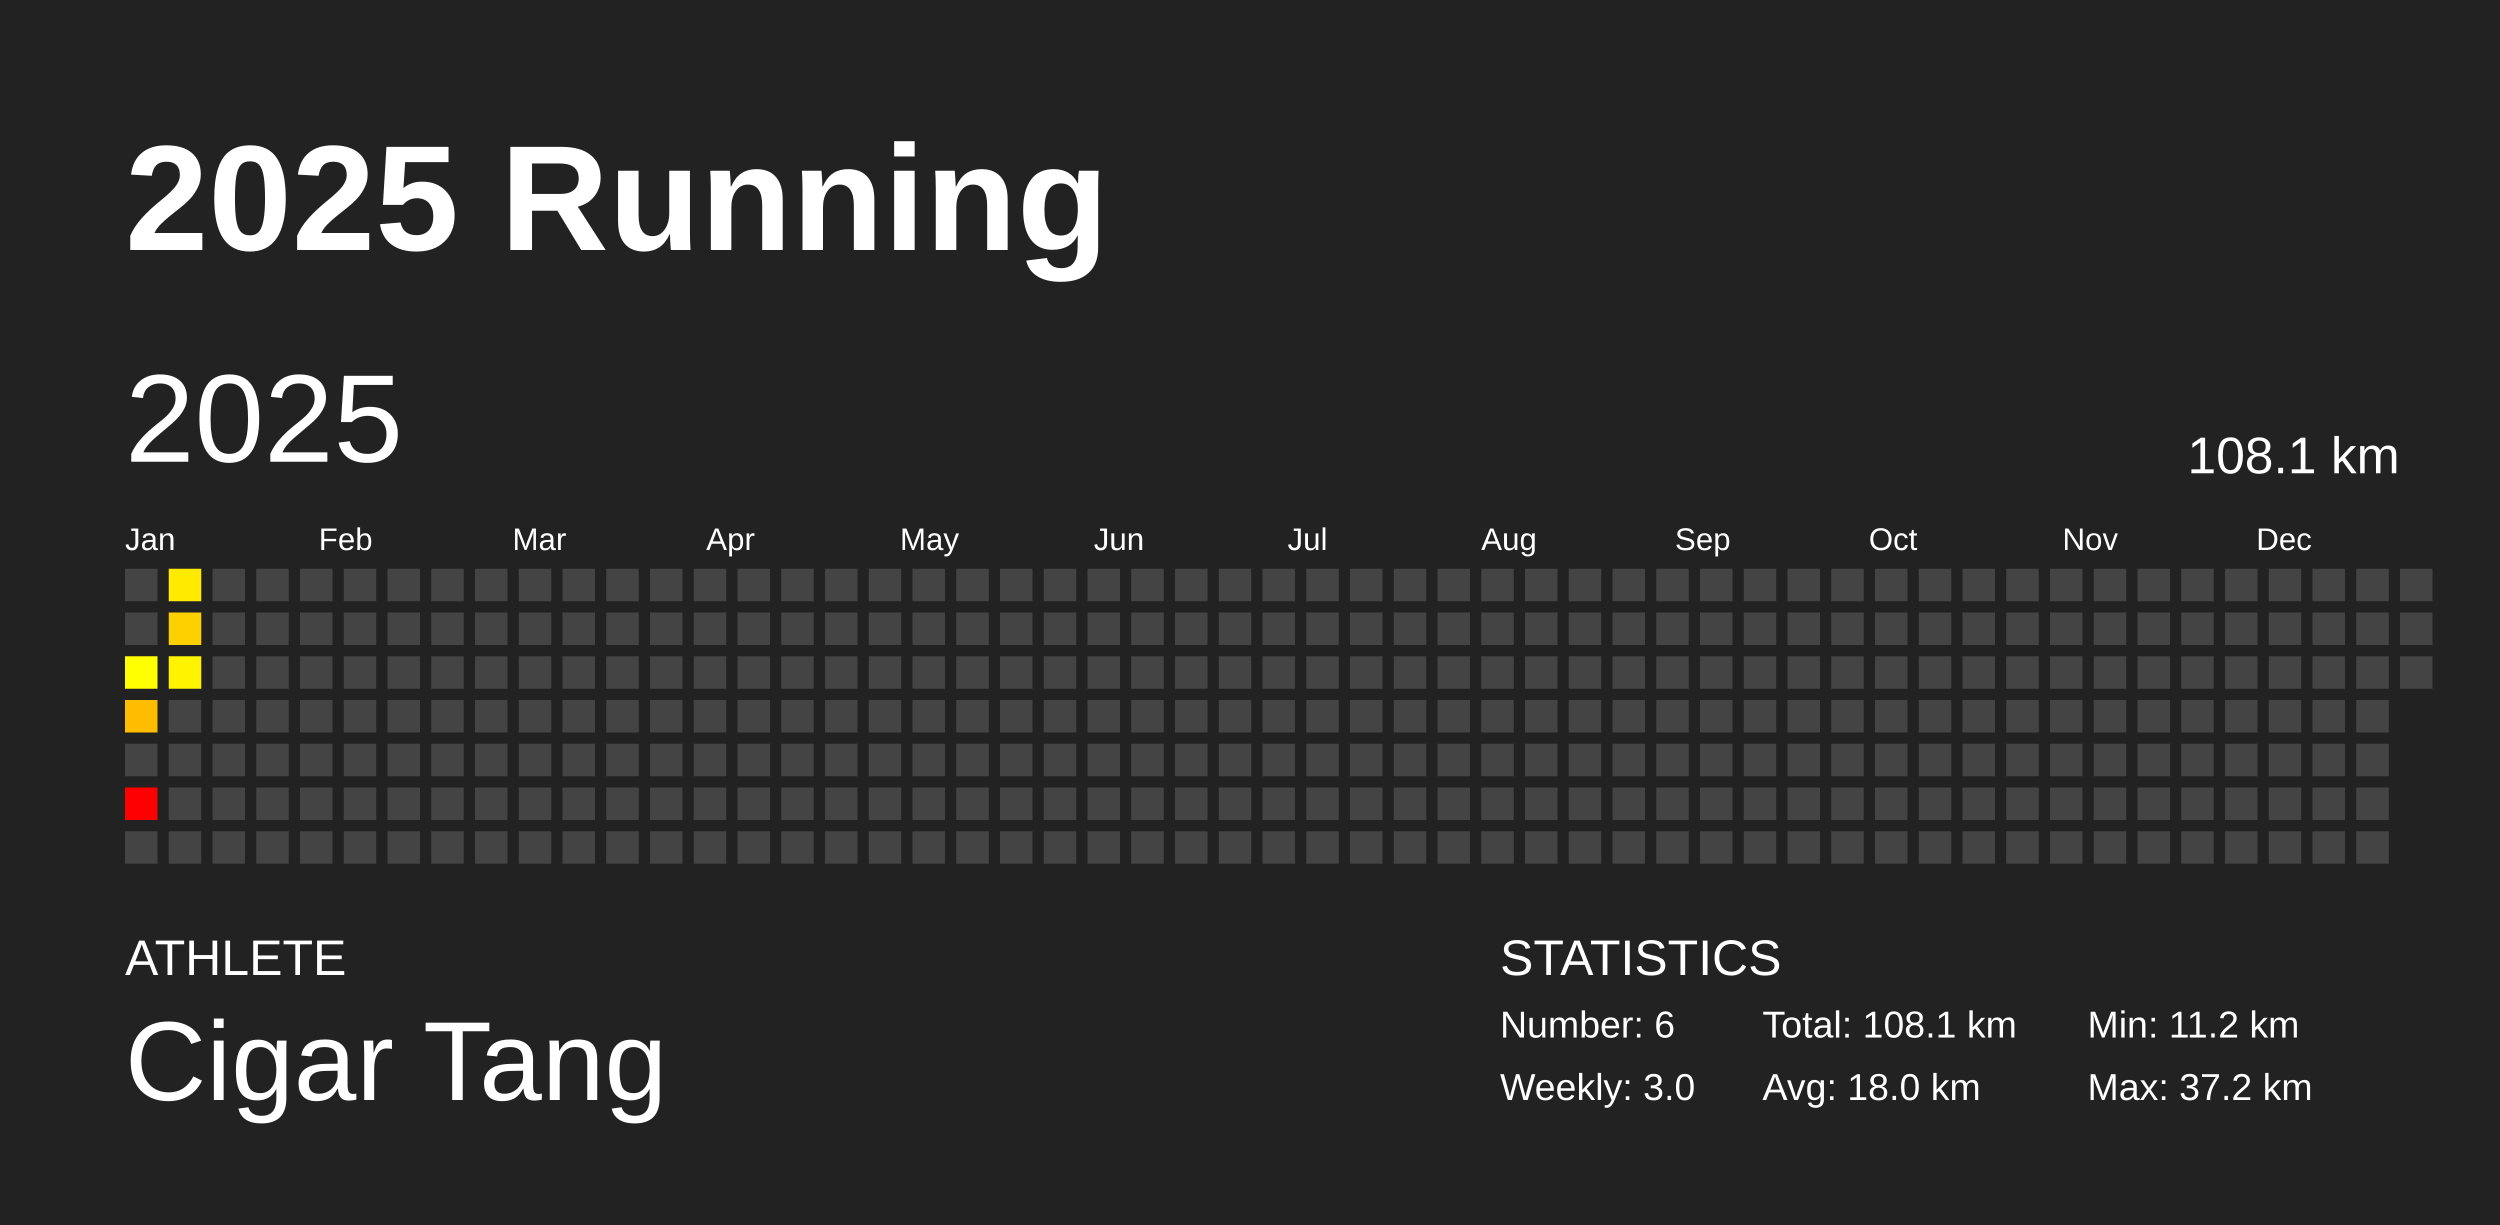
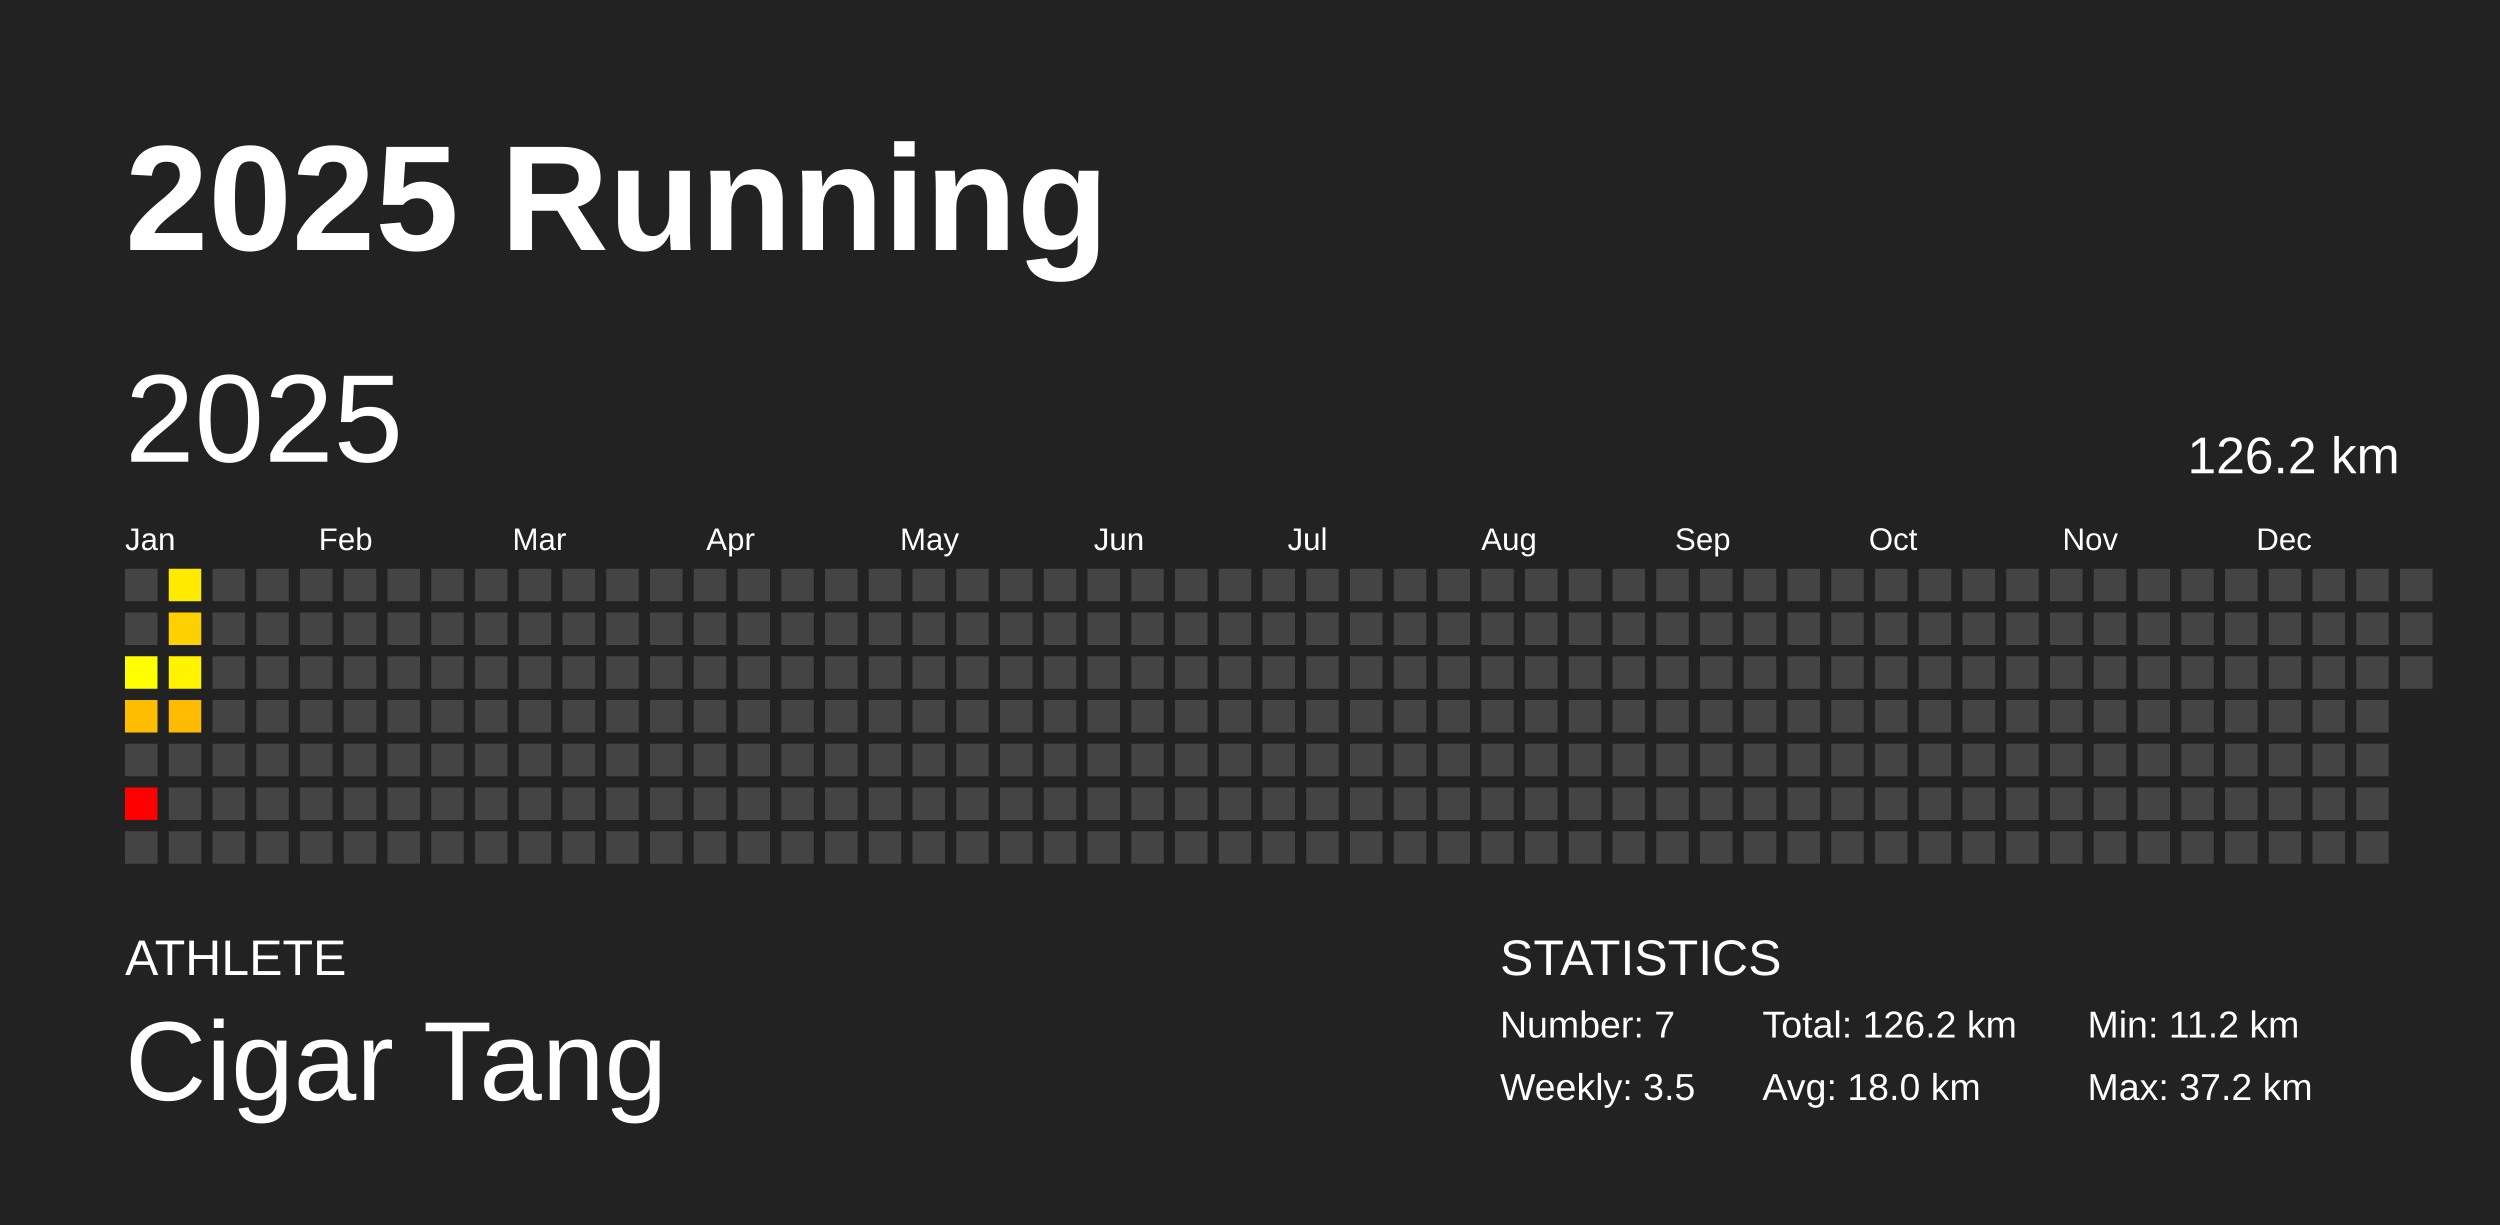
<svg xmlns="http://www.w3.org/2000/svg" baseProfile="full" height="98mm" version="1.1" viewBox="0,0,200,98" width="200mm">
  <defs />
  <rect fill="#222222" height="98" width="200" x="0" y="0" />
  <text fill="#FFFFFF" style="font-size:12px; font-family:Arial; font-weight:bold;" x="10" y="20">2025 Running</text>
  <text fill="#FFFFFF" style="font-size:4px; font-family:Arial" x="10" y="78">ATHLETE</text>
  <text fill="#FFFFFF" style="font-size:9px; font-family:Arial" x="10" y="88">Cigar Tang</text>
  <text fill="#FFFFFF" style="font-size:4px; font-family:Arial" x="120" y="78">STATISTICS</text>
-   <text fill="#FFFFFF" style="font-size:3px; font-family:Arial" x="120" y="83">Number: 6</text>
-   <text fill="#FFFFFF" style="font-size:3px; font-family:Arial" x="120" y="88">Weekly: 3.0</text>
-   <text fill="#FFFFFF" style="font-size:3px; font-family:Arial" x="141" y="83">Total: 108.1 km</text>
+   <text fill="#FFFFFF" style="font-size:3px; font-family:Arial" x="120" y="83">Number: 7</text>
+   <text fill="#FFFFFF" style="font-size:3px; font-family:Arial" x="120" y="88">Weekly: 3.5</text>
+   <text fill="#FFFFFF" style="font-size:3px; font-family:Arial" x="141" y="83">Total: 126.2 km</text>
  <text fill="#FFFFFF" style="font-size:3px; font-family:Arial" x="141" y="88">Avg: 18.0 km</text>
  <text fill="#FFFFFF" style="font-size:3px; font-family:Arial" x="167" y="83">Min: 11.2 km</text>
  <text fill="#FFFFFF" style="font-size:3px; font-family:Arial" x="167" y="88">Max: 37.2 km</text>
  <text dominant-baseline="hanging" fill="#FFFFFF" style="font-size:10.0px; font-family:Arial;" x="10" y="30">2025</text>
-   <text dominant-baseline="hanging" fill="#FFFFFF" style="font-size:4.125px; font-family:Arial;" x="175" y="35">108.1 km</text>
+   <text dominant-baseline="hanging" fill="#FFFFFF" style="font-size:4.125px; font-family:Arial;" x="175" y="35">126.2 km</text>
  <text fill="#FFFFFF" style="font-size:2.5px; font-family:Arial" x="10.0" y="44">Jan</text>
  <text fill="#FFFFFF" style="font-size:2.5px; font-family:Arial" x="25.5" y="44">Feb</text>
  <text fill="#FFFFFF" style="font-size:2.5px; font-family:Arial" x="41.0" y="44">Mar</text>
  <text fill="#FFFFFF" style="font-size:2.5px; font-family:Arial" x="56.5" y="44">Apr</text>
  <text fill="#FFFFFF" style="font-size:2.5px; font-family:Arial" x="72.0" y="44">May</text>
  <text fill="#FFFFFF" style="font-size:2.5px; font-family:Arial" x="87.5" y="44">Jun</text>
  <text fill="#FFFFFF" style="font-size:2.5px; font-family:Arial" x="103.0" y="44">Jul</text>
  <text fill="#FFFFFF" style="font-size:2.5px; font-family:Arial" x="118.5" y="44">Aug</text>
  <text fill="#FFFFFF" style="font-size:2.5px; font-family:Arial" x="134.0" y="44">Sep</text>
  <text fill="#FFFFFF" style="font-size:2.5px; font-family:Arial" x="149.5" y="44">Oct</text>
  <text fill="#FFFFFF" style="font-size:2.5px; font-family:Arial" x="165.0" y="44">Nov</text>
  <text fill="#FFFFFF" style="font-size:2.5px; font-family:Arial" x="180.5" y="44">Dec</text>
  <rect fill="#444444" height="2.6" width="2.6" x="10.0" y="45.5" />
  <rect fill="#444444" height="2.6" width="2.6" x="10.0" y="49.0" />
  <rect fill="#ffff00" height="2.6" width="2.6" x="10.0" y="52.5" />
  <rect fill="#ffbd00" height="2.6" width="2.6" x="10.0" y="56.0" />
  <rect fill="#444444" height="2.6" width="2.6" x="10.0" y="59.5" />
  <rect fill="red" height="2.6" width="2.6" x="10.0" y="63.0" />
  <rect fill="#444444" height="2.6" width="2.6" x="10.0" y="66.5" />
  <rect fill="#ffea00" height="2.6" width="2.6" x="13.5" y="45.5" />
  <rect fill="#ffd000" height="2.6" width="2.6" x="13.5" y="49.0" />
  <rect fill="#fff300" height="2.6" width="2.6" x="13.5" y="52.5" />
-   <rect fill="#444444" height="2.6" width="2.6" x="13.5" y="56.0" />
+   <rect fill="#ffbb00" height="2.6" width="2.6" x="13.5" y="56.0" />
  <rect fill="#444444" height="2.6" width="2.6" x="13.5" y="59.5" />
  <rect fill="#444444" height="2.6" width="2.6" x="13.5" y="63.0" />
  <rect fill="#444444" height="2.6" width="2.6" x="13.5" y="66.5" />
  <rect fill="#444444" height="2.6" width="2.6" x="17.0" y="45.5" />
  <rect fill="#444444" height="2.6" width="2.6" x="17.0" y="49.0" />
  <rect fill="#444444" height="2.6" width="2.6" x="17.0" y="52.5" />
  <rect fill="#444444" height="2.6" width="2.6" x="17.0" y="56.0" />
  <rect fill="#444444" height="2.6" width="2.6" x="17.0" y="59.5" />
  <rect fill="#444444" height="2.6" width="2.6" x="17.0" y="63.0" />
  <rect fill="#444444" height="2.6" width="2.6" x="17.0" y="66.5" />
  <rect fill="#444444" height="2.6" width="2.6" x="20.5" y="45.5" />
  <rect fill="#444444" height="2.6" width="2.6" x="20.5" y="49.0" />
  <rect fill="#444444" height="2.6" width="2.6" x="20.5" y="52.5" />
  <rect fill="#444444" height="2.6" width="2.6" x="20.5" y="56.0" />
  <rect fill="#444444" height="2.6" width="2.6" x="20.5" y="59.5" />
  <rect fill="#444444" height="2.6" width="2.6" x="20.5" y="63.0" />
  <rect fill="#444444" height="2.6" width="2.6" x="20.5" y="66.5" />
  <rect fill="#444444" height="2.6" width="2.6" x="24.0" y="45.5" />
  <rect fill="#444444" height="2.6" width="2.6" x="24.0" y="49.0" />
  <rect fill="#444444" height="2.6" width="2.6" x="24.0" y="52.5" />
  <rect fill="#444444" height="2.6" width="2.6" x="24.0" y="56.0" />
  <rect fill="#444444" height="2.6" width="2.6" x="24.0" y="59.5" />
  <rect fill="#444444" height="2.6" width="2.6" x="24.0" y="63.0" />
  <rect fill="#444444" height="2.6" width="2.6" x="24.0" y="66.5" />
  <rect fill="#444444" height="2.6" width="2.6" x="27.5" y="45.5" />
  <rect fill="#444444" height="2.6" width="2.6" x="27.5" y="49.0" />
  <rect fill="#444444" height="2.6" width="2.6" x="27.5" y="52.5" />
  <rect fill="#444444" height="2.6" width="2.6" x="27.5" y="56.0" />
  <rect fill="#444444" height="2.6" width="2.6" x="27.5" y="59.5" />
  <rect fill="#444444" height="2.6" width="2.6" x="27.5" y="63.0" />
  <rect fill="#444444" height="2.6" width="2.6" x="27.5" y="66.5" />
  <rect fill="#444444" height="2.6" width="2.6" x="31.0" y="45.5" />
  <rect fill="#444444" height="2.6" width="2.6" x="31.0" y="49.0" />
  <rect fill="#444444" height="2.6" width="2.6" x="31.0" y="52.5" />
  <rect fill="#444444" height="2.6" width="2.6" x="31.0" y="56.0" />
  <rect fill="#444444" height="2.6" width="2.6" x="31.0" y="59.5" />
  <rect fill="#444444" height="2.6" width="2.6" x="31.0" y="63.0" />
  <rect fill="#444444" height="2.6" width="2.6" x="31.0" y="66.5" />
  <rect fill="#444444" height="2.6" width="2.6" x="34.5" y="45.5" />
  <rect fill="#444444" height="2.6" width="2.6" x="34.5" y="49.0" />
  <rect fill="#444444" height="2.6" width="2.6" x="34.5" y="52.5" />
  <rect fill="#444444" height="2.6" width="2.6" x="34.5" y="56.0" />
  <rect fill="#444444" height="2.6" width="2.6" x="34.5" y="59.5" />
  <rect fill="#444444" height="2.6" width="2.6" x="34.5" y="63.0" />
  <rect fill="#444444" height="2.6" width="2.6" x="34.5" y="66.5" />
  <rect fill="#444444" height="2.6" width="2.6" x="38.0" y="45.5" />
  <rect fill="#444444" height="2.6" width="2.6" x="38.0" y="49.0" />
  <rect fill="#444444" height="2.6" width="2.6" x="38.0" y="52.5" />
  <rect fill="#444444" height="2.6" width="2.6" x="38.0" y="56.0" />
  <rect fill="#444444" height="2.6" width="2.6" x="38.0" y="59.5" />
  <rect fill="#444444" height="2.6" width="2.6" x="38.0" y="63.0" />
  <rect fill="#444444" height="2.6" width="2.6" x="38.0" y="66.5" />
  <rect fill="#444444" height="2.6" width="2.6" x="41.5" y="45.5" />
  <rect fill="#444444" height="2.6" width="2.6" x="41.5" y="49.0" />
  <rect fill="#444444" height="2.6" width="2.6" x="41.5" y="52.5" />
  <rect fill="#444444" height="2.6" width="2.6" x="41.5" y="56.0" />
  <rect fill="#444444" height="2.6" width="2.6" x="41.5" y="59.5" />
  <rect fill="#444444" height="2.6" width="2.6" x="41.5" y="63.0" />
  <rect fill="#444444" height="2.6" width="2.6" x="41.5" y="66.5" />
  <rect fill="#444444" height="2.6" width="2.6" x="45.0" y="45.5" />
  <rect fill="#444444" height="2.6" width="2.6" x="45.0" y="49.0" />
  <rect fill="#444444" height="2.6" width="2.6" x="45.0" y="52.5" />
  <rect fill="#444444" height="2.6" width="2.6" x="45.0" y="56.0" />
  <rect fill="#444444" height="2.6" width="2.6" x="45.0" y="59.5" />
  <rect fill="#444444" height="2.6" width="2.6" x="45.0" y="63.0" />
  <rect fill="#444444" height="2.6" width="2.6" x="45.0" y="66.5" />
  <rect fill="#444444" height="2.6" width="2.6" x="48.5" y="45.5" />
  <rect fill="#444444" height="2.6" width="2.6" x="48.5" y="49.0" />
  <rect fill="#444444" height="2.6" width="2.6" x="48.5" y="52.5" />
  <rect fill="#444444" height="2.6" width="2.6" x="48.5" y="56.0" />
  <rect fill="#444444" height="2.6" width="2.6" x="48.5" y="59.5" />
  <rect fill="#444444" height="2.6" width="2.6" x="48.5" y="63.0" />
  <rect fill="#444444" height="2.6" width="2.6" x="48.5" y="66.5" />
  <rect fill="#444444" height="2.6" width="2.6" x="52.0" y="45.5" />
  <rect fill="#444444" height="2.6" width="2.6" x="52.0" y="49.0" />
  <rect fill="#444444" height="2.6" width="2.6" x="52.0" y="52.5" />
  <rect fill="#444444" height="2.6" width="2.6" x="52.0" y="56.0" />
  <rect fill="#444444" height="2.6" width="2.6" x="52.0" y="59.5" />
  <rect fill="#444444" height="2.6" width="2.6" x="52.0" y="63.0" />
  <rect fill="#444444" height="2.6" width="2.6" x="52.0" y="66.5" />
  <rect fill="#444444" height="2.6" width="2.6" x="55.5" y="45.5" />
  <rect fill="#444444" height="2.6" width="2.6" x="55.5" y="49.0" />
  <rect fill="#444444" height="2.6" width="2.6" x="55.5" y="52.5" />
  <rect fill="#444444" height="2.6" width="2.6" x="55.5" y="56.0" />
  <rect fill="#444444" height="2.6" width="2.6" x="55.5" y="59.5" />
  <rect fill="#444444" height="2.6" width="2.6" x="55.5" y="63.0" />
  <rect fill="#444444" height="2.6" width="2.6" x="55.5" y="66.5" />
  <rect fill="#444444" height="2.6" width="2.6" x="59.0" y="45.5" />
  <rect fill="#444444" height="2.6" width="2.6" x="59.0" y="49.0" />
  <rect fill="#444444" height="2.6" width="2.6" x="59.0" y="52.5" />
  <rect fill="#444444" height="2.6" width="2.6" x="59.0" y="56.0" />
  <rect fill="#444444" height="2.6" width="2.6" x="59.0" y="59.5" />
  <rect fill="#444444" height="2.6" width="2.6" x="59.0" y="63.0" />
  <rect fill="#444444" height="2.6" width="2.6" x="59.0" y="66.5" />
  <rect fill="#444444" height="2.6" width="2.6" x="62.5" y="45.5" />
  <rect fill="#444444" height="2.6" width="2.6" x="62.5" y="49.0" />
  <rect fill="#444444" height="2.6" width="2.6" x="62.5" y="52.5" />
  <rect fill="#444444" height="2.6" width="2.6" x="62.5" y="56.0" />
  <rect fill="#444444" height="2.6" width="2.6" x="62.5" y="59.5" />
  <rect fill="#444444" height="2.6" width="2.6" x="62.5" y="63.0" />
  <rect fill="#444444" height="2.6" width="2.6" x="62.5" y="66.5" />
  <rect fill="#444444" height="2.6" width="2.6" x="66.0" y="45.5" />
  <rect fill="#444444" height="2.6" width="2.6" x="66.0" y="49.0" />
  <rect fill="#444444" height="2.6" width="2.6" x="66.0" y="52.5" />
  <rect fill="#444444" height="2.6" width="2.6" x="66.0" y="56.0" />
  <rect fill="#444444" height="2.6" width="2.6" x="66.0" y="59.5" />
  <rect fill="#444444" height="2.6" width="2.6" x="66.0" y="63.0" />
  <rect fill="#444444" height="2.6" width="2.6" x="66.0" y="66.5" />
  <rect fill="#444444" height="2.6" width="2.6" x="69.5" y="45.5" />
  <rect fill="#444444" height="2.6" width="2.6" x="69.5" y="49.0" />
  <rect fill="#444444" height="2.6" width="2.6" x="69.5" y="52.5" />
  <rect fill="#444444" height="2.6" width="2.6" x="69.5" y="56.0" />
  <rect fill="#444444" height="2.6" width="2.6" x="69.5" y="59.5" />
  <rect fill="#444444" height="2.6" width="2.6" x="69.5" y="63.0" />
  <rect fill="#444444" height="2.6" width="2.6" x="69.5" y="66.5" />
  <rect fill="#444444" height="2.6" width="2.6" x="73.0" y="45.5" />
  <rect fill="#444444" height="2.6" width="2.6" x="73.0" y="49.0" />
  <rect fill="#444444" height="2.6" width="2.6" x="73.0" y="52.5" />
  <rect fill="#444444" height="2.6" width="2.6" x="73.0" y="56.0" />
  <rect fill="#444444" height="2.6" width="2.6" x="73.0" y="59.5" />
  <rect fill="#444444" height="2.6" width="2.6" x="73.0" y="63.0" />
  <rect fill="#444444" height="2.6" width="2.6" x="73.0" y="66.5" />
  <rect fill="#444444" height="2.6" width="2.6" x="76.5" y="45.5" />
  <rect fill="#444444" height="2.6" width="2.6" x="76.5" y="49.0" />
  <rect fill="#444444" height="2.6" width="2.6" x="76.5" y="52.5" />
  <rect fill="#444444" height="2.6" width="2.6" x="76.5" y="56.0" />
  <rect fill="#444444" height="2.6" width="2.6" x="76.5" y="59.5" />
  <rect fill="#444444" height="2.6" width="2.6" x="76.5" y="63.0" />
  <rect fill="#444444" height="2.6" width="2.6" x="76.5" y="66.5" />
  <rect fill="#444444" height="2.6" width="2.6" x="80.0" y="45.5" />
  <rect fill="#444444" height="2.6" width="2.6" x="80.0" y="49.0" />
  <rect fill="#444444" height="2.6" width="2.6" x="80.0" y="52.5" />
  <rect fill="#444444" height="2.6" width="2.6" x="80.0" y="56.0" />
  <rect fill="#444444" height="2.6" width="2.6" x="80.0" y="59.5" />
  <rect fill="#444444" height="2.6" width="2.6" x="80.0" y="63.0" />
  <rect fill="#444444" height="2.6" width="2.6" x="80.0" y="66.5" />
  <rect fill="#444444" height="2.6" width="2.6" x="83.5" y="45.5" />
  <rect fill="#444444" height="2.6" width="2.6" x="83.5" y="49.0" />
  <rect fill="#444444" height="2.6" width="2.6" x="83.5" y="52.5" />
  <rect fill="#444444" height="2.6" width="2.6" x="83.5" y="56.0" />
  <rect fill="#444444" height="2.6" width="2.6" x="83.5" y="59.5" />
  <rect fill="#444444" height="2.6" width="2.6" x="83.5" y="63.0" />
  <rect fill="#444444" height="2.6" width="2.6" x="83.5" y="66.5" />
  <rect fill="#444444" height="2.6" width="2.6" x="87.0" y="45.5" />
  <rect fill="#444444" height="2.6" width="2.6" x="87.0" y="49.0" />
  <rect fill="#444444" height="2.6" width="2.6" x="87.0" y="52.5" />
  <rect fill="#444444" height="2.6" width="2.6" x="87.0" y="56.0" />
  <rect fill="#444444" height="2.6" width="2.6" x="87.0" y="59.5" />
  <rect fill="#444444" height="2.6" width="2.6" x="87.0" y="63.0" />
  <rect fill="#444444" height="2.6" width="2.6" x="87.0" y="66.5" />
  <rect fill="#444444" height="2.6" width="2.6" x="90.5" y="45.5" />
  <rect fill="#444444" height="2.6" width="2.6" x="90.5" y="49.0" />
  <rect fill="#444444" height="2.6" width="2.6" x="90.5" y="52.5" />
  <rect fill="#444444" height="2.6" width="2.6" x="90.5" y="56.0" />
  <rect fill="#444444" height="2.6" width="2.6" x="90.5" y="59.5" />
  <rect fill="#444444" height="2.6" width="2.6" x="90.5" y="63.0" />
  <rect fill="#444444" height="2.6" width="2.6" x="90.5" y="66.5" />
  <rect fill="#444444" height="2.6" width="2.6" x="94.0" y="45.5" />
  <rect fill="#444444" height="2.6" width="2.6" x="94.0" y="49.0" />
  <rect fill="#444444" height="2.6" width="2.6" x="94.0" y="52.5" />
  <rect fill="#444444" height="2.6" width="2.6" x="94.0" y="56.0" />
  <rect fill="#444444" height="2.6" width="2.6" x="94.0" y="59.5" />
  <rect fill="#444444" height="2.6" width="2.6" x="94.0" y="63.0" />
  <rect fill="#444444" height="2.6" width="2.6" x="94.0" y="66.5" />
  <rect fill="#444444" height="2.6" width="2.6" x="97.5" y="45.5" />
  <rect fill="#444444" height="2.6" width="2.6" x="97.5" y="49.0" />
  <rect fill="#444444" height="2.6" width="2.6" x="97.5" y="52.5" />
  <rect fill="#444444" height="2.6" width="2.6" x="97.5" y="56.0" />
  <rect fill="#444444" height="2.6" width="2.6" x="97.5" y="59.5" />
  <rect fill="#444444" height="2.6" width="2.6" x="97.5" y="63.0" />
  <rect fill="#444444" height="2.6" width="2.6" x="97.5" y="66.5" />
  <rect fill="#444444" height="2.6" width="2.6" x="101.0" y="45.5" />
  <rect fill="#444444" height="2.6" width="2.6" x="101.0" y="49.0" />
  <rect fill="#444444" height="2.6" width="2.6" x="101.0" y="52.5" />
  <rect fill="#444444" height="2.6" width="2.6" x="101.0" y="56.0" />
  <rect fill="#444444" height="2.6" width="2.6" x="101.0" y="59.5" />
  <rect fill="#444444" height="2.6" width="2.6" x="101.0" y="63.0" />
  <rect fill="#444444" height="2.6" width="2.6" x="101.0" y="66.5" />
  <rect fill="#444444" height="2.6" width="2.6" x="104.5" y="45.5" />
  <rect fill="#444444" height="2.6" width="2.6" x="104.5" y="49.0" />
  <rect fill="#444444" height="2.6" width="2.6" x="104.5" y="52.5" />
  <rect fill="#444444" height="2.6" width="2.6" x="104.5" y="56.0" />
  <rect fill="#444444" height="2.6" width="2.6" x="104.5" y="59.5" />
  <rect fill="#444444" height="2.6" width="2.6" x="104.5" y="63.0" />
  <rect fill="#444444" height="2.6" width="2.6" x="104.5" y="66.5" />
  <rect fill="#444444" height="2.6" width="2.6" x="108.0" y="45.5" />
  <rect fill="#444444" height="2.6" width="2.6" x="108.0" y="49.0" />
  <rect fill="#444444" height="2.6" width="2.6" x="108.0" y="52.5" />
  <rect fill="#444444" height="2.6" width="2.6" x="108.0" y="56.0" />
  <rect fill="#444444" height="2.6" width="2.6" x="108.0" y="59.5" />
  <rect fill="#444444" height="2.6" width="2.6" x="108.0" y="63.0" />
  <rect fill="#444444" height="2.6" width="2.6" x="108.0" y="66.5" />
  <rect fill="#444444" height="2.6" width="2.6" x="111.5" y="45.5" />
  <rect fill="#444444" height="2.6" width="2.6" x="111.5" y="49.0" />
  <rect fill="#444444" height="2.6" width="2.6" x="111.5" y="52.5" />
  <rect fill="#444444" height="2.6" width="2.6" x="111.5" y="56.0" />
  <rect fill="#444444" height="2.6" width="2.6" x="111.5" y="59.5" />
  <rect fill="#444444" height="2.6" width="2.6" x="111.5" y="63.0" />
  <rect fill="#444444" height="2.6" width="2.6" x="111.5" y="66.5" />
  <rect fill="#444444" height="2.6" width="2.6" x="115.0" y="45.5" />
  <rect fill="#444444" height="2.6" width="2.6" x="115.0" y="49.0" />
  <rect fill="#444444" height="2.6" width="2.6" x="115.0" y="52.5" />
  <rect fill="#444444" height="2.6" width="2.6" x="115.0" y="56.0" />
  <rect fill="#444444" height="2.6" width="2.6" x="115.0" y="59.5" />
  <rect fill="#444444" height="2.6" width="2.6" x="115.0" y="63.0" />
  <rect fill="#444444" height="2.6" width="2.6" x="115.0" y="66.5" />
  <rect fill="#444444" height="2.6" width="2.6" x="118.5" y="45.5" />
  <rect fill="#444444" height="2.6" width="2.6" x="118.5" y="49.0" />
  <rect fill="#444444" height="2.6" width="2.6" x="118.5" y="52.5" />
  <rect fill="#444444" height="2.6" width="2.6" x="118.5" y="56.0" />
  <rect fill="#444444" height="2.6" width="2.6" x="118.5" y="59.5" />
  <rect fill="#444444" height="2.6" width="2.6" x="118.5" y="63.0" />
  <rect fill="#444444" height="2.6" width="2.6" x="118.5" y="66.5" />
  <rect fill="#444444" height="2.6" width="2.6" x="122.0" y="45.5" />
  <rect fill="#444444" height="2.6" width="2.6" x="122.0" y="49.0" />
  <rect fill="#444444" height="2.6" width="2.6" x="122.0" y="52.5" />
  <rect fill="#444444" height="2.6" width="2.6" x="122.0" y="56.0" />
  <rect fill="#444444" height="2.6" width="2.6" x="122.0" y="59.5" />
  <rect fill="#444444" height="2.6" width="2.6" x="122.0" y="63.0" />
  <rect fill="#444444" height="2.6" width="2.6" x="122.0" y="66.5" />
  <rect fill="#444444" height="2.6" width="2.6" x="125.5" y="45.5" />
  <rect fill="#444444" height="2.6" width="2.6" x="125.5" y="49.0" />
  <rect fill="#444444" height="2.6" width="2.6" x="125.5" y="52.5" />
  <rect fill="#444444" height="2.6" width="2.6" x="125.5" y="56.0" />
  <rect fill="#444444" height="2.6" width="2.6" x="125.5" y="59.5" />
  <rect fill="#444444" height="2.6" width="2.6" x="125.5" y="63.0" />
  <rect fill="#444444" height="2.6" width="2.6" x="125.5" y="66.5" />
  <rect fill="#444444" height="2.6" width="2.6" x="129.0" y="45.5" />
  <rect fill="#444444" height="2.6" width="2.6" x="129.0" y="49.0" />
  <rect fill="#444444" height="2.6" width="2.6" x="129.0" y="52.5" />
  <rect fill="#444444" height="2.6" width="2.6" x="129.0" y="56.0" />
  <rect fill="#444444" height="2.6" width="2.6" x="129.0" y="59.5" />
  <rect fill="#444444" height="2.6" width="2.6" x="129.0" y="63.0" />
  <rect fill="#444444" height="2.6" width="2.6" x="129.0" y="66.5" />
  <rect fill="#444444" height="2.6" width="2.6" x="132.5" y="45.5" />
  <rect fill="#444444" height="2.6" width="2.6" x="132.5" y="49.0" />
  <rect fill="#444444" height="2.6" width="2.6" x="132.5" y="52.5" />
  <rect fill="#444444" height="2.6" width="2.6" x="132.5" y="56.0" />
  <rect fill="#444444" height="2.6" width="2.6" x="132.5" y="59.5" />
  <rect fill="#444444" height="2.6" width="2.6" x="132.5" y="63.0" />
  <rect fill="#444444" height="2.6" width="2.6" x="132.5" y="66.5" />
  <rect fill="#444444" height="2.6" width="2.6" x="136.0" y="45.5" />
  <rect fill="#444444" height="2.6" width="2.6" x="136.0" y="49.0" />
  <rect fill="#444444" height="2.6" width="2.6" x="136.0" y="52.5" />
  <rect fill="#444444" height="2.6" width="2.6" x="136.0" y="56.0" />
  <rect fill="#444444" height="2.6" width="2.6" x="136.0" y="59.5" />
  <rect fill="#444444" height="2.6" width="2.6" x="136.0" y="63.0" />
  <rect fill="#444444" height="2.6" width="2.6" x="136.0" y="66.5" />
  <rect fill="#444444" height="2.6" width="2.6" x="139.5" y="45.5" />
  <rect fill="#444444" height="2.6" width="2.6" x="139.5" y="49.0" />
  <rect fill="#444444" height="2.6" width="2.6" x="139.5" y="52.5" />
  <rect fill="#444444" height="2.6" width="2.6" x="139.5" y="56.0" />
  <rect fill="#444444" height="2.6" width="2.6" x="139.5" y="59.5" />
  <rect fill="#444444" height="2.6" width="2.6" x="139.5" y="63.0" />
  <rect fill="#444444" height="2.6" width="2.6" x="139.5" y="66.5" />
  <rect fill="#444444" height="2.6" width="2.6" x="143.0" y="45.5" />
  <rect fill="#444444" height="2.6" width="2.6" x="143.0" y="49.0" />
  <rect fill="#444444" height="2.6" width="2.6" x="143.0" y="52.5" />
  <rect fill="#444444" height="2.6" width="2.6" x="143.0" y="56.0" />
  <rect fill="#444444" height="2.6" width="2.6" x="143.0" y="59.5" />
  <rect fill="#444444" height="2.6" width="2.6" x="143.0" y="63.0" />
  <rect fill="#444444" height="2.6" width="2.6" x="143.0" y="66.5" />
  <rect fill="#444444" height="2.6" width="2.6" x="146.5" y="45.5" />
  <rect fill="#444444" height="2.6" width="2.6" x="146.5" y="49.0" />
  <rect fill="#444444" height="2.6" width="2.6" x="146.5" y="52.5" />
  <rect fill="#444444" height="2.6" width="2.6" x="146.5" y="56.0" />
  <rect fill="#444444" height="2.6" width="2.6" x="146.5" y="59.5" />
  <rect fill="#444444" height="2.6" width="2.6" x="146.5" y="63.0" />
  <rect fill="#444444" height="2.6" width="2.6" x="146.5" y="66.5" />
  <rect fill="#444444" height="2.6" width="2.6" x="150.0" y="45.5" />
  <rect fill="#444444" height="2.6" width="2.6" x="150.0" y="49.0" />
  <rect fill="#444444" height="2.6" width="2.6" x="150.0" y="52.5" />
  <rect fill="#444444" height="2.6" width="2.6" x="150.0" y="56.0" />
  <rect fill="#444444" height="2.6" width="2.6" x="150.0" y="59.5" />
  <rect fill="#444444" height="2.6" width="2.6" x="150.0" y="63.0" />
  <rect fill="#444444" height="2.6" width="2.6" x="150.0" y="66.5" />
  <rect fill="#444444" height="2.6" width="2.6" x="153.5" y="45.5" />
  <rect fill="#444444" height="2.6" width="2.6" x="153.5" y="49.0" />
  <rect fill="#444444" height="2.6" width="2.6" x="153.5" y="52.5" />
  <rect fill="#444444" height="2.6" width="2.6" x="153.5" y="56.0" />
  <rect fill="#444444" height="2.6" width="2.6" x="153.5" y="59.5" />
  <rect fill="#444444" height="2.6" width="2.6" x="153.5" y="63.0" />
  <rect fill="#444444" height="2.6" width="2.6" x="153.5" y="66.5" />
  <rect fill="#444444" height="2.6" width="2.6" x="157.0" y="45.5" />
  <rect fill="#444444" height="2.6" width="2.6" x="157.0" y="49.0" />
  <rect fill="#444444" height="2.6" width="2.6" x="157.0" y="52.5" />
  <rect fill="#444444" height="2.6" width="2.6" x="157.0" y="56.0" />
  <rect fill="#444444" height="2.6" width="2.6" x="157.0" y="59.5" />
  <rect fill="#444444" height="2.6" width="2.6" x="157.0" y="63.0" />
  <rect fill="#444444" height="2.6" width="2.6" x="157.0" y="66.5" />
  <rect fill="#444444" height="2.6" width="2.6" x="160.5" y="45.5" />
  <rect fill="#444444" height="2.6" width="2.6" x="160.5" y="49.0" />
  <rect fill="#444444" height="2.6" width="2.6" x="160.5" y="52.5" />
  <rect fill="#444444" height="2.6" width="2.6" x="160.5" y="56.0" />
  <rect fill="#444444" height="2.6" width="2.6" x="160.5" y="59.5" />
  <rect fill="#444444" height="2.6" width="2.6" x="160.5" y="63.0" />
  <rect fill="#444444" height="2.6" width="2.6" x="160.5" y="66.5" />
  <rect fill="#444444" height="2.6" width="2.6" x="164.0" y="45.5" />
  <rect fill="#444444" height="2.6" width="2.6" x="164.0" y="49.0" />
  <rect fill="#444444" height="2.6" width="2.6" x="164.0" y="52.5" />
  <rect fill="#444444" height="2.6" width="2.6" x="164.0" y="56.0" />
  <rect fill="#444444" height="2.6" width="2.6" x="164.0" y="59.5" />
  <rect fill="#444444" height="2.6" width="2.6" x="164.0" y="63.0" />
  <rect fill="#444444" height="2.6" width="2.6" x="164.0" y="66.5" />
  <rect fill="#444444" height="2.6" width="2.6" x="167.5" y="45.5" />
  <rect fill="#444444" height="2.6" width="2.6" x="167.5" y="49.0" />
  <rect fill="#444444" height="2.6" width="2.6" x="167.5" y="52.5" />
  <rect fill="#444444" height="2.6" width="2.6" x="167.5" y="56.0" />
  <rect fill="#444444" height="2.6" width="2.6" x="167.5" y="59.5" />
  <rect fill="#444444" height="2.6" width="2.6" x="167.5" y="63.0" />
  <rect fill="#444444" height="2.6" width="2.6" x="167.5" y="66.5" />
  <rect fill="#444444" height="2.6" width="2.6" x="171.0" y="45.5" />
  <rect fill="#444444" height="2.6" width="2.6" x="171.0" y="49.0" />
  <rect fill="#444444" height="2.6" width="2.6" x="171.0" y="52.5" />
  <rect fill="#444444" height="2.6" width="2.6" x="171.0" y="56.0" />
  <rect fill="#444444" height="2.6" width="2.6" x="171.0" y="59.5" />
  <rect fill="#444444" height="2.6" width="2.6" x="171.0" y="63.0" />
  <rect fill="#444444" height="2.6" width="2.6" x="171.0" y="66.5" />
  <rect fill="#444444" height="2.6" width="2.6" x="174.5" y="45.5" />
  <rect fill="#444444" height="2.6" width="2.6" x="174.5" y="49.0" />
  <rect fill="#444444" height="2.6" width="2.6" x="174.5" y="52.5" />
  <rect fill="#444444" height="2.6" width="2.6" x="174.5" y="56.0" />
  <rect fill="#444444" height="2.6" width="2.6" x="174.5" y="59.5" />
  <rect fill="#444444" height="2.6" width="2.6" x="174.5" y="63.0" />
  <rect fill="#444444" height="2.6" width="2.6" x="174.5" y="66.5" />
  <rect fill="#444444" height="2.6" width="2.6" x="178.0" y="45.5" />
  <rect fill="#444444" height="2.6" width="2.6" x="178.0" y="49.0" />
  <rect fill="#444444" height="2.6" width="2.6" x="178.0" y="52.5" />
  <rect fill="#444444" height="2.6" width="2.6" x="178.0" y="56.0" />
  <rect fill="#444444" height="2.6" width="2.6" x="178.0" y="59.5" />
  <rect fill="#444444" height="2.6" width="2.6" x="178.0" y="63.0" />
  <rect fill="#444444" height="2.6" width="2.6" x="178.0" y="66.5" />
  <rect fill="#444444" height="2.6" width="2.6" x="181.5" y="45.5" />
  <rect fill="#444444" height="2.6" width="2.6" x="181.5" y="49.0" />
  <rect fill="#444444" height="2.6" width="2.6" x="181.5" y="52.5" />
  <rect fill="#444444" height="2.6" width="2.6" x="181.5" y="56.0" />
  <rect fill="#444444" height="2.6" width="2.6" x="181.5" y="59.5" />
  <rect fill="#444444" height="2.6" width="2.6" x="181.5" y="63.0" />
  <rect fill="#444444" height="2.6" width="2.6" x="181.5" y="66.5" />
  <rect fill="#444444" height="2.6" width="2.6" x="185.0" y="45.5" />
  <rect fill="#444444" height="2.6" width="2.6" x="185.0" y="49.0" />
  <rect fill="#444444" height="2.6" width="2.6" x="185.0" y="52.5" />
  <rect fill="#444444" height="2.6" width="2.6" x="185.0" y="56.0" />
  <rect fill="#444444" height="2.6" width="2.6" x="185.0" y="59.5" />
  <rect fill="#444444" height="2.6" width="2.6" x="185.0" y="63.0" />
  <rect fill="#444444" height="2.6" width="2.6" x="185.0" y="66.5" />
  <rect fill="#444444" height="2.6" width="2.6" x="188.5" y="45.5" />
  <rect fill="#444444" height="2.6" width="2.6" x="188.5" y="49.0" />
  <rect fill="#444444" height="2.6" width="2.6" x="188.5" y="52.5" />
  <rect fill="#444444" height="2.6" width="2.6" x="188.5" y="56.0" />
  <rect fill="#444444" height="2.6" width="2.6" x="188.5" y="59.5" />
  <rect fill="#444444" height="2.6" width="2.6" x="188.5" y="63.0" />
  <rect fill="#444444" height="2.6" width="2.6" x="188.5" y="66.5" />
  <rect fill="#444444" height="2.6" width="2.6" x="192.0" y="45.5" />
  <rect fill="#444444" height="2.6" width="2.6" x="192.0" y="49.0" />
  <rect fill="#444444" height="2.6" width="2.6" x="192.0" y="52.5" />
</svg>
